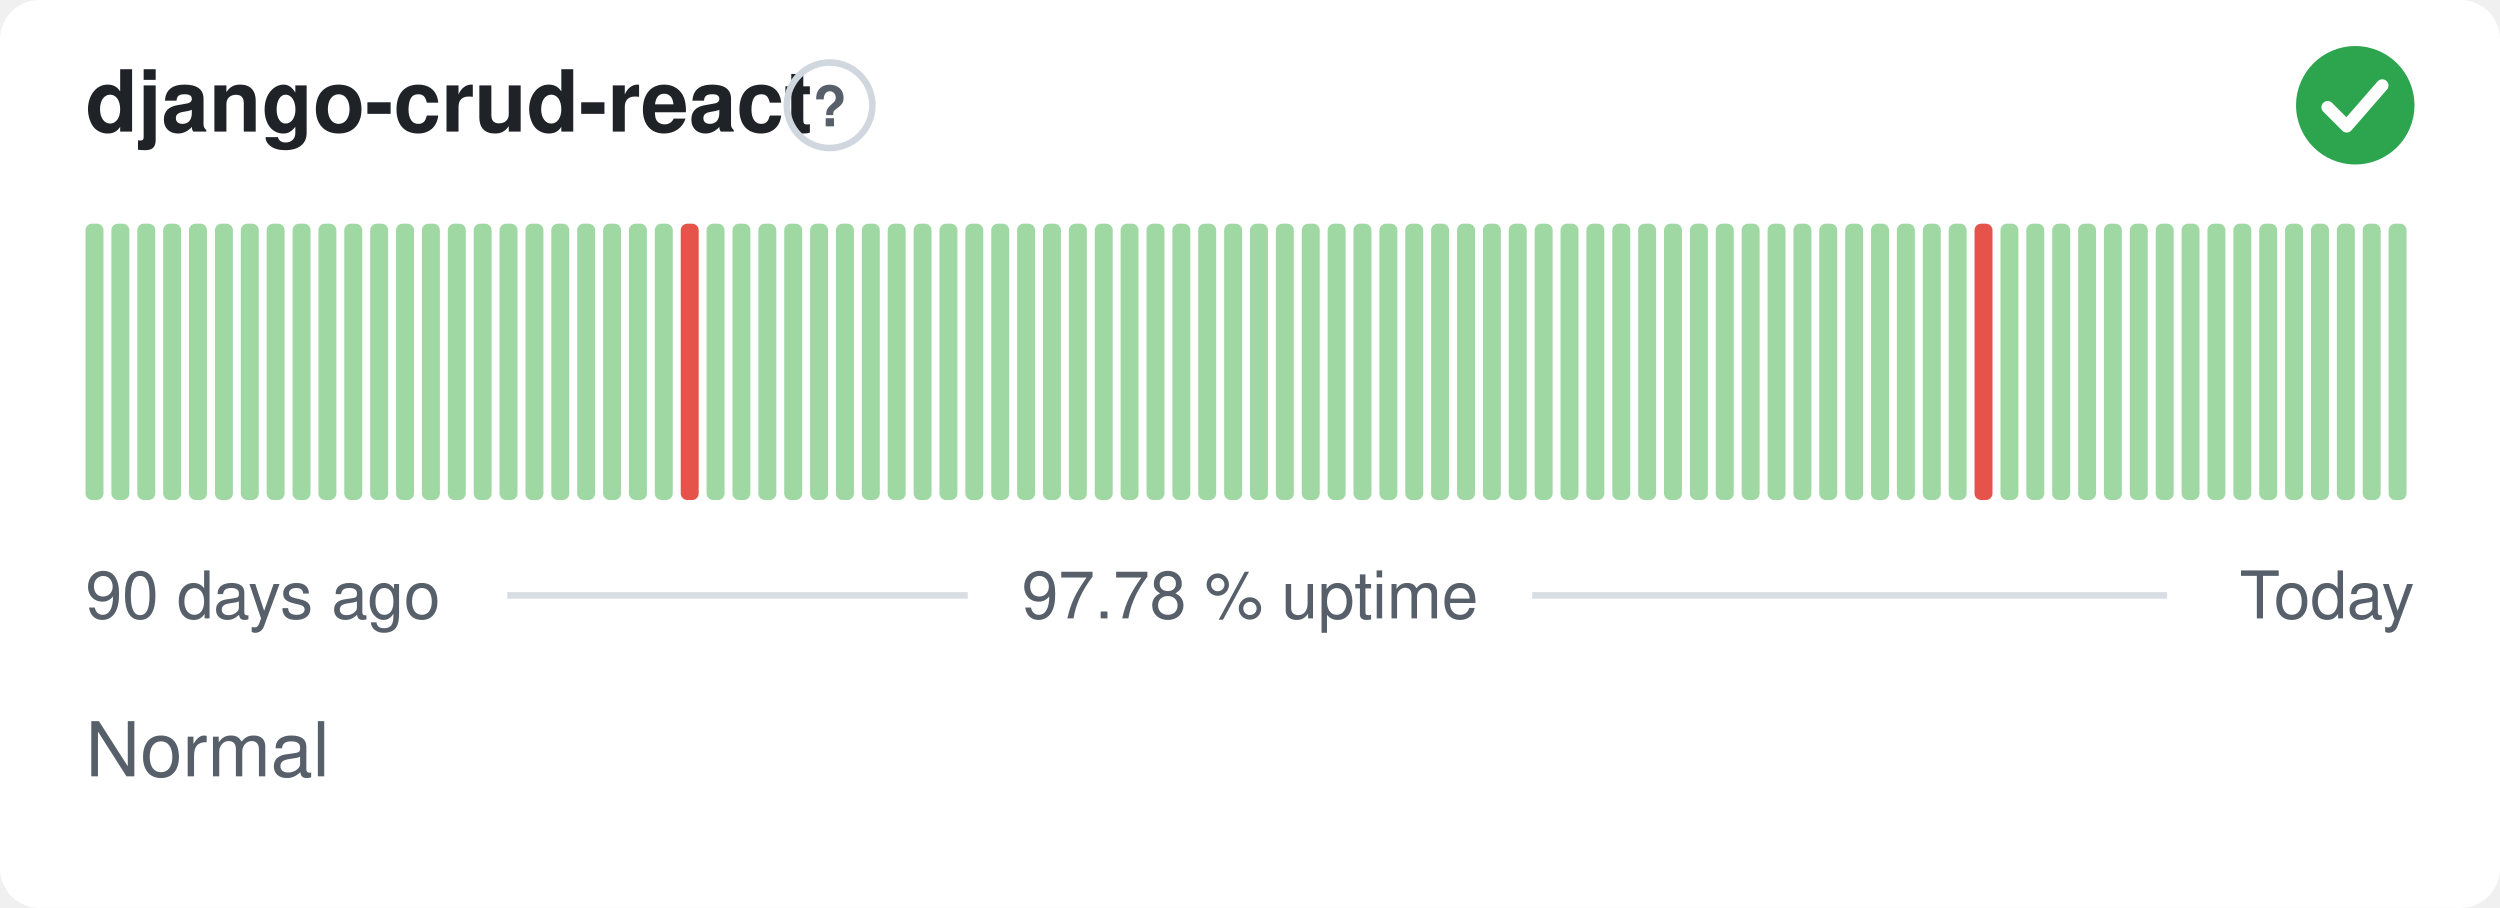
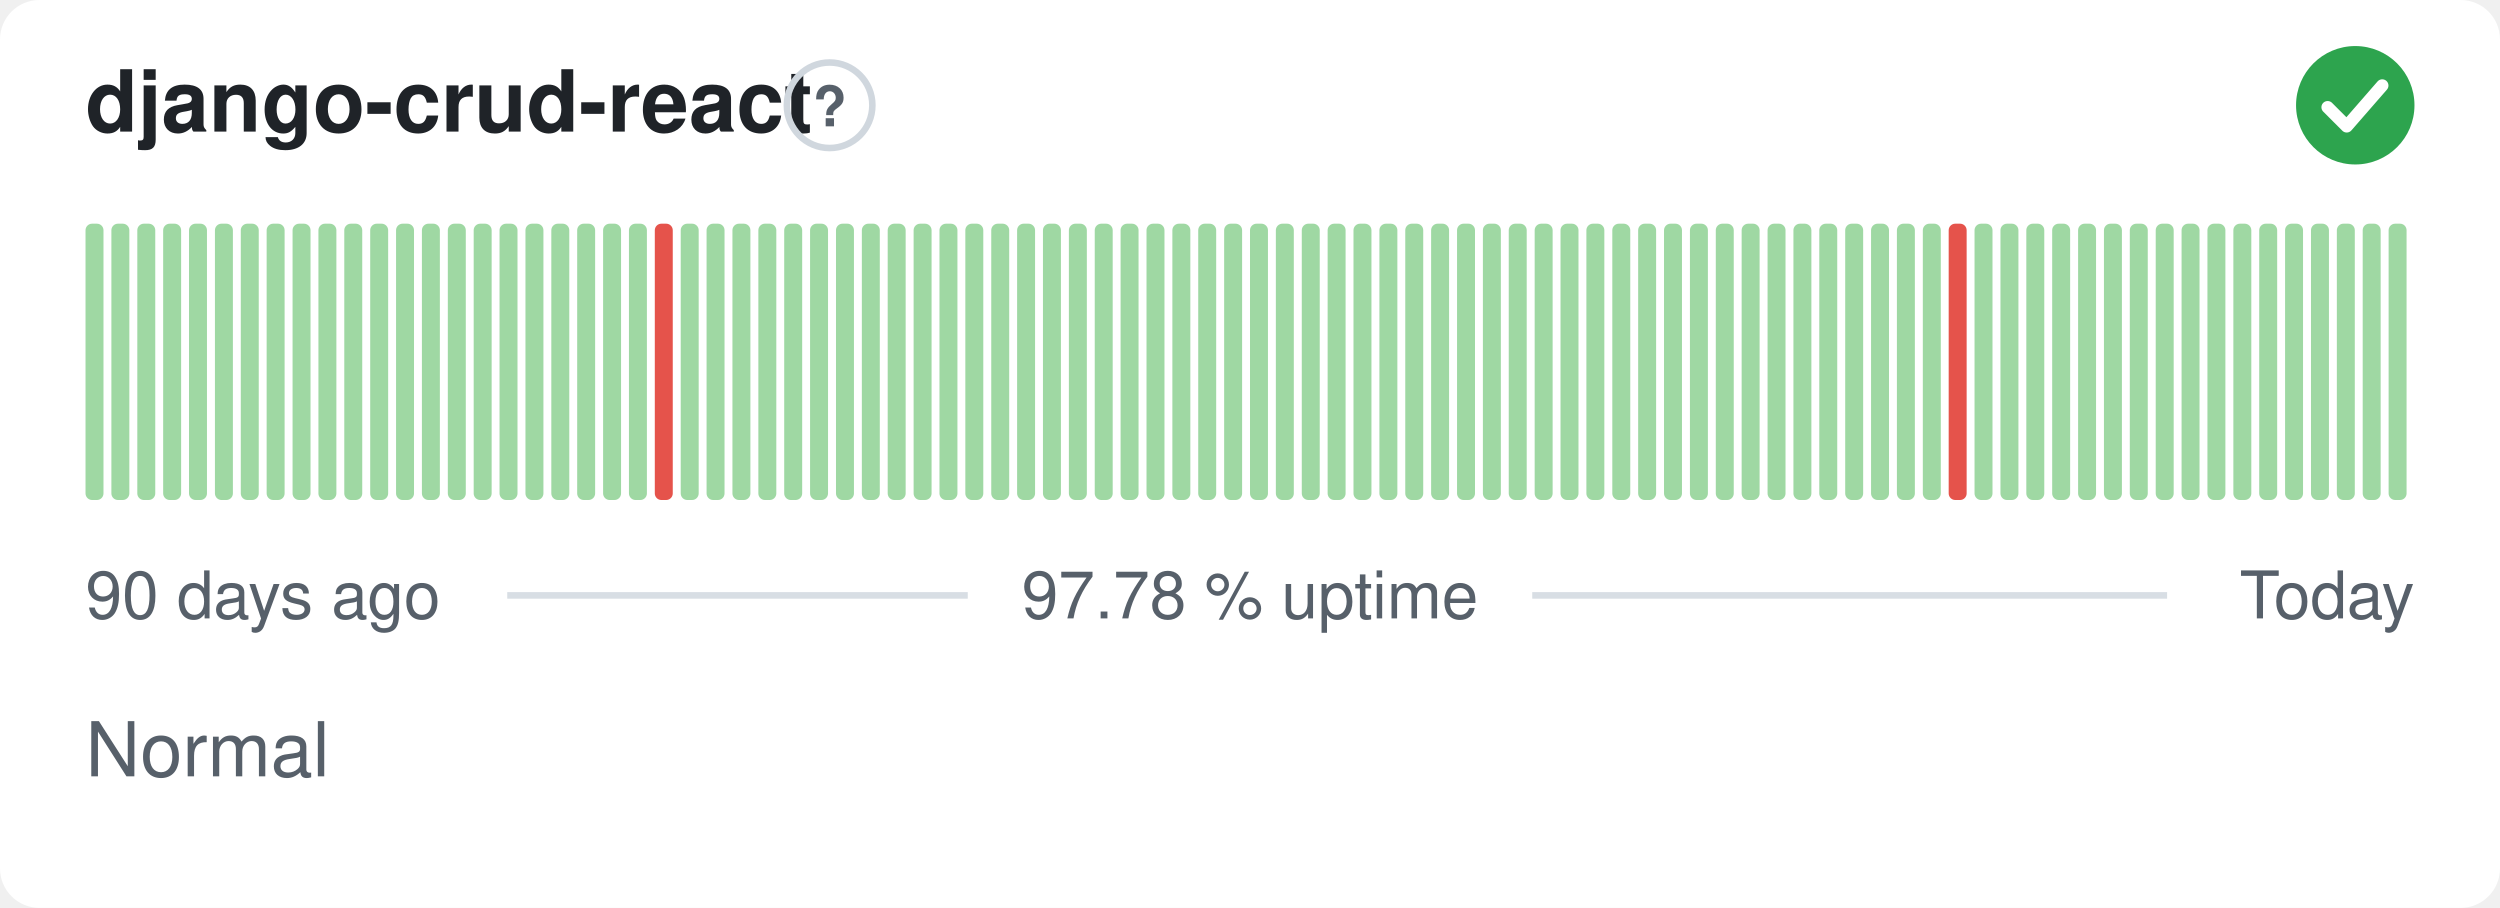
<svg xmlns="http://www.w3.org/2000/svg" width="380" height="138" viewBox="0 0 380 138" role="img" aria-label="django-crud-react: Normal, 97.78 % uptime over the last 90 days" font-family="-apple-system,BlinkMacSystemFont,'Segoe UI',Helvetica,Arial,sans-serif">
  <style>
    @media (prefers-color-scheme: dark) {
      .bg { fill: #0d1117 }
      .title { fill: #e6edf3 }
      .muted { fill: #8b949e }
      .hint { stroke: #30363d }
      .rule { stroke: #30363d }
      .nodata { fill: #21262d }
    }
  </style>
  <rect class="bg" width="380" height="138" rx="6" fill="#ffffff" />
  <text class="title" x="13" y="20" font-size="13" font-weight="600" fill="#1f2328">django-crud-react</text>
  <circle class="hint" cx="126.1" cy="16" r="6.5" fill="none" stroke="#d0d7de" stroke-width="1" />
  <text class="muted" x="126.1" y="19.2" text-anchor="middle" font-size="8.5" font-weight="700" fill="#57606a">?</text>
  <circle cx="358" cy="16" r="9" fill="#2da44e" />
  <path d="M353.80 16.30l2.90 2.90 5.40 -6.20" fill="none" stroke="#fff" stroke-width="1.89" stroke-linecap="round" stroke-linejoin="round" />
  <rect x="13.00" y="34.00" width="2.73" height="42.00" rx="1" fill="#9fd8a3" />
  <rect x="16.93" y="34.00" width="2.73" height="42.00" rx="1" fill="#9fd8a3" />
  <rect x="20.87" y="34.00" width="2.73" height="42.00" rx="1" fill="#9fd8a3" />
  <rect x="24.80" y="34.00" width="2.73" height="42.00" rx="1" fill="#9fd8a3" />
  <rect x="28.73" y="34.00" width="2.73" height="42.00" rx="1" fill="#9fd8a3" />
  <rect x="32.67" y="34.00" width="2.73" height="42.00" rx="1" fill="#9fd8a3" />
  <rect x="36.60" y="34.00" width="2.73" height="42.00" rx="1" fill="#9fd8a3" />
  <rect x="40.53" y="34.00" width="2.73" height="42.00" rx="1" fill="#9fd8a3" />
  <rect x="44.47" y="34.00" width="2.73" height="42.00" rx="1" fill="#9fd8a3" />
  <rect x="48.40" y="34.00" width="2.73" height="42.00" rx="1" fill="#9fd8a3" />
  <rect x="52.33" y="34.00" width="2.73" height="42.00" rx="1" fill="#9fd8a3" />
  <rect x="56.27" y="34.00" width="2.73" height="42.00" rx="1" fill="#9fd8a3" />
  <rect x="60.20" y="34.00" width="2.73" height="42.00" rx="1" fill="#9fd8a3" />
  <rect x="64.13" y="34.00" width="2.73" height="42.00" rx="1" fill="#9fd8a3" />
  <rect x="68.07" y="34.00" width="2.73" height="42.00" rx="1" fill="#9fd8a3" />
  <rect x="72.00" y="34.00" width="2.73" height="42.00" rx="1" fill="#9fd8a3" />
  <rect x="75.93" y="34.00" width="2.73" height="42.00" rx="1" fill="#9fd8a3" />
  <rect x="79.87" y="34.00" width="2.73" height="42.00" rx="1" fill="#9fd8a3" />
  <rect x="83.80" y="34.00" width="2.73" height="42.00" rx="1" fill="#9fd8a3" />
  <rect x="87.73" y="34.00" width="2.73" height="42.00" rx="1" fill="#9fd8a3" />
  <rect x="91.67" y="34.00" width="2.73" height="42.00" rx="1" fill="#9fd8a3" />
  <rect x="95.60" y="34.00" width="2.73" height="42.00" rx="1" fill="#9fd8a3" />
-   <rect x="99.53" y="34.00" width="2.73" height="42.00" rx="1" fill="#9fd8a3" />
-   <rect x="103.47" y="34.00" width="2.73" height="42.00" rx="1" fill="#e5534b" />
+   <rect x="99.53" y="34.00" width="2.73" height="42.00" rx="1" fill="#e5534b" />
+   <rect x="103.47" y="34.00" width="2.73" height="42.00" rx="1" fill="#9fd8a3" />
  <rect x="107.40" y="34.00" width="2.73" height="42.00" rx="1" fill="#9fd8a3" />
  <rect x="111.33" y="34.00" width="2.73" height="42.00" rx="1" fill="#9fd8a3" />
  <rect x="115.27" y="34.00" width="2.73" height="42.00" rx="1" fill="#9fd8a3" />
  <rect x="119.20" y="34.00" width="2.73" height="42.00" rx="1" fill="#9fd8a3" />
  <rect x="123.13" y="34.00" width="2.73" height="42.00" rx="1" fill="#9fd8a3" />
  <rect x="127.07" y="34.00" width="2.73" height="42.00" rx="1" fill="#9fd8a3" />
  <rect x="131.00" y="34.00" width="2.73" height="42.00" rx="1" fill="#9fd8a3" />
  <rect x="134.93" y="34.00" width="2.73" height="42.00" rx="1" fill="#9fd8a3" />
  <rect x="138.87" y="34.00" width="2.73" height="42.00" rx="1" fill="#9fd8a3" />
  <rect x="142.80" y="34.00" width="2.73" height="42.00" rx="1" fill="#9fd8a3" />
  <rect x="146.73" y="34.00" width="2.73" height="42.00" rx="1" fill="#9fd8a3" />
  <rect x="150.67" y="34.00" width="2.73" height="42.00" rx="1" fill="#9fd8a3" />
  <rect x="154.60" y="34.00" width="2.73" height="42.00" rx="1" fill="#9fd8a3" />
  <rect x="158.53" y="34.00" width="2.73" height="42.00" rx="1" fill="#9fd8a3" />
  <rect x="162.47" y="34.00" width="2.73" height="42.00" rx="1" fill="#9fd8a3" />
  <rect x="166.40" y="34.00" width="2.73" height="42.00" rx="1" fill="#9fd8a3" />
  <rect x="170.33" y="34.00" width="2.73" height="42.00" rx="1" fill="#9fd8a3" />
  <rect x="174.27" y="34.00" width="2.73" height="42.00" rx="1" fill="#9fd8a3" />
  <rect x="178.20" y="34.00" width="2.73" height="42.00" rx="1" fill="#9fd8a3" />
  <rect x="182.13" y="34.00" width="2.73" height="42.00" rx="1" fill="#9fd8a3" />
  <rect x="186.07" y="34.00" width="2.73" height="42.00" rx="1" fill="#9fd8a3" />
  <rect x="190.00" y="34.00" width="2.73" height="42.00" rx="1" fill="#9fd8a3" />
  <rect x="193.93" y="34.00" width="2.73" height="42.00" rx="1" fill="#9fd8a3" />
  <rect x="197.87" y="34.00" width="2.73" height="42.00" rx="1" fill="#9fd8a3" />
  <rect x="201.80" y="34.00" width="2.73" height="42.00" rx="1" fill="#9fd8a3" />
  <rect x="205.73" y="34.00" width="2.73" height="42.00" rx="1" fill="#9fd8a3" />
  <rect x="209.67" y="34.00" width="2.73" height="42.00" rx="1" fill="#9fd8a3" />
  <rect x="213.60" y="34.00" width="2.73" height="42.00" rx="1" fill="#9fd8a3" />
  <rect x="217.53" y="34.00" width="2.73" height="42.00" rx="1" fill="#9fd8a3" />
  <rect x="221.47" y="34.00" width="2.73" height="42.00" rx="1" fill="#9fd8a3" />
  <rect x="225.40" y="34.00" width="2.73" height="42.00" rx="1" fill="#9fd8a3" />
  <rect x="229.33" y="34.00" width="2.73" height="42.00" rx="1" fill="#9fd8a3" />
  <rect x="233.27" y="34.00" width="2.73" height="42.00" rx="1" fill="#9fd8a3" />
  <rect x="237.20" y="34.00" width="2.73" height="42.00" rx="1" fill="#9fd8a3" />
  <rect x="241.13" y="34.00" width="2.73" height="42.00" rx="1" fill="#9fd8a3" />
  <rect x="245.07" y="34.00" width="2.73" height="42.00" rx="1" fill="#9fd8a3" />
  <rect x="249.00" y="34.00" width="2.73" height="42.00" rx="1" fill="#9fd8a3" />
  <rect x="252.93" y="34.00" width="2.73" height="42.00" rx="1" fill="#9fd8a3" />
  <rect x="256.87" y="34.00" width="2.73" height="42.00" rx="1" fill="#9fd8a3" />
  <rect x="260.80" y="34.00" width="2.73" height="42.00" rx="1" fill="#9fd8a3" />
  <rect x="264.73" y="34.00" width="2.73" height="42.00" rx="1" fill="#9fd8a3" />
  <rect x="268.67" y="34.00" width="2.73" height="42.00" rx="1" fill="#9fd8a3" />
  <rect x="272.60" y="34.00" width="2.73" height="42.00" rx="1" fill="#9fd8a3" />
  <rect x="276.53" y="34.00" width="2.73" height="42.00" rx="1" fill="#9fd8a3" />
  <rect x="280.47" y="34.00" width="2.73" height="42.00" rx="1" fill="#9fd8a3" />
  <rect x="284.40" y="34.00" width="2.73" height="42.00" rx="1" fill="#9fd8a3" />
  <rect x="288.33" y="34.00" width="2.73" height="42.00" rx="1" fill="#9fd8a3" />
  <rect x="292.27" y="34.00" width="2.73" height="42.00" rx="1" fill="#9fd8a3" />
-   <rect x="296.20" y="34.00" width="2.73" height="42.00" rx="1" fill="#9fd8a3" />
-   <rect x="300.13" y="34.00" width="2.73" height="42.00" rx="1" fill="#e5534b" />
+   <rect x="296.20" y="34.00" width="2.73" height="42.00" rx="1" fill="#e5534b" />
+   <rect x="300.13" y="34.00" width="2.73" height="42.00" rx="1" fill="#9fd8a3" />
  <rect x="304.07" y="34.00" width="2.73" height="42.00" rx="1" fill="#9fd8a3" />
  <rect x="308.00" y="34.00" width="2.73" height="42.00" rx="1" fill="#9fd8a3" />
  <rect x="311.93" y="34.00" width="2.73" height="42.00" rx="1" fill="#9fd8a3" />
  <rect x="315.87" y="34.00" width="2.73" height="42.00" rx="1" fill="#9fd8a3" />
  <rect x="319.80" y="34.00" width="2.73" height="42.00" rx="1" fill="#9fd8a3" />
  <rect x="323.73" y="34.00" width="2.73" height="42.00" rx="1" fill="#9fd8a3" />
  <rect x="327.67" y="34.00" width="2.73" height="42.00" rx="1" fill="#9fd8a3" />
  <rect x="331.60" y="34.00" width="2.73" height="42.00" rx="1" fill="#9fd8a3" />
  <rect x="335.53" y="34.00" width="2.73" height="42.00" rx="1" fill="#9fd8a3" />
  <rect x="339.47" y="34.00" width="2.73" height="42.00" rx="1" fill="#9fd8a3" />
  <rect x="343.40" y="34.00" width="2.73" height="42.00" rx="1" fill="#9fd8a3" />
  <rect x="347.33" y="34.00" width="2.73" height="42.00" rx="1" fill="#9fd8a3" />
  <rect x="351.27" y="34.00" width="2.73" height="42.00" rx="1" fill="#9fd8a3" />
  <rect x="355.20" y="34.00" width="2.73" height="42.00" rx="1" fill="#9fd8a3" />
  <rect x="359.13" y="34.00" width="2.73" height="42.00" rx="1" fill="#9fd8a3" />
  <rect x="363.07" y="34.00" width="2.73" height="42.00" rx="1" fill="#9fd8a3" />
  <text class="muted" x="13" y="94" font-size="10" fill="#57606a">90 days ago</text>
  <text class="muted" x="190" y="94" text-anchor="middle" font-size="10" fill="#57606a">97.78 % uptime</text>
  <text class="muted" x="367" y="94" text-anchor="end" font-size="10" fill="#57606a">Today</text>
  <line class="rule" x1="77.1" y1="90.5" x2="147.1" y2="90.5" stroke="#d8dee4" stroke-width="1" />
  <line class="rule" x1="232.9" y1="90.5" x2="329.4" y2="90.5" stroke="#d8dee4" stroke-width="1" />
  <text class="muted" x="13" y="118" font-size="11.5" fill="#57606a">Normal</text>
</svg>
